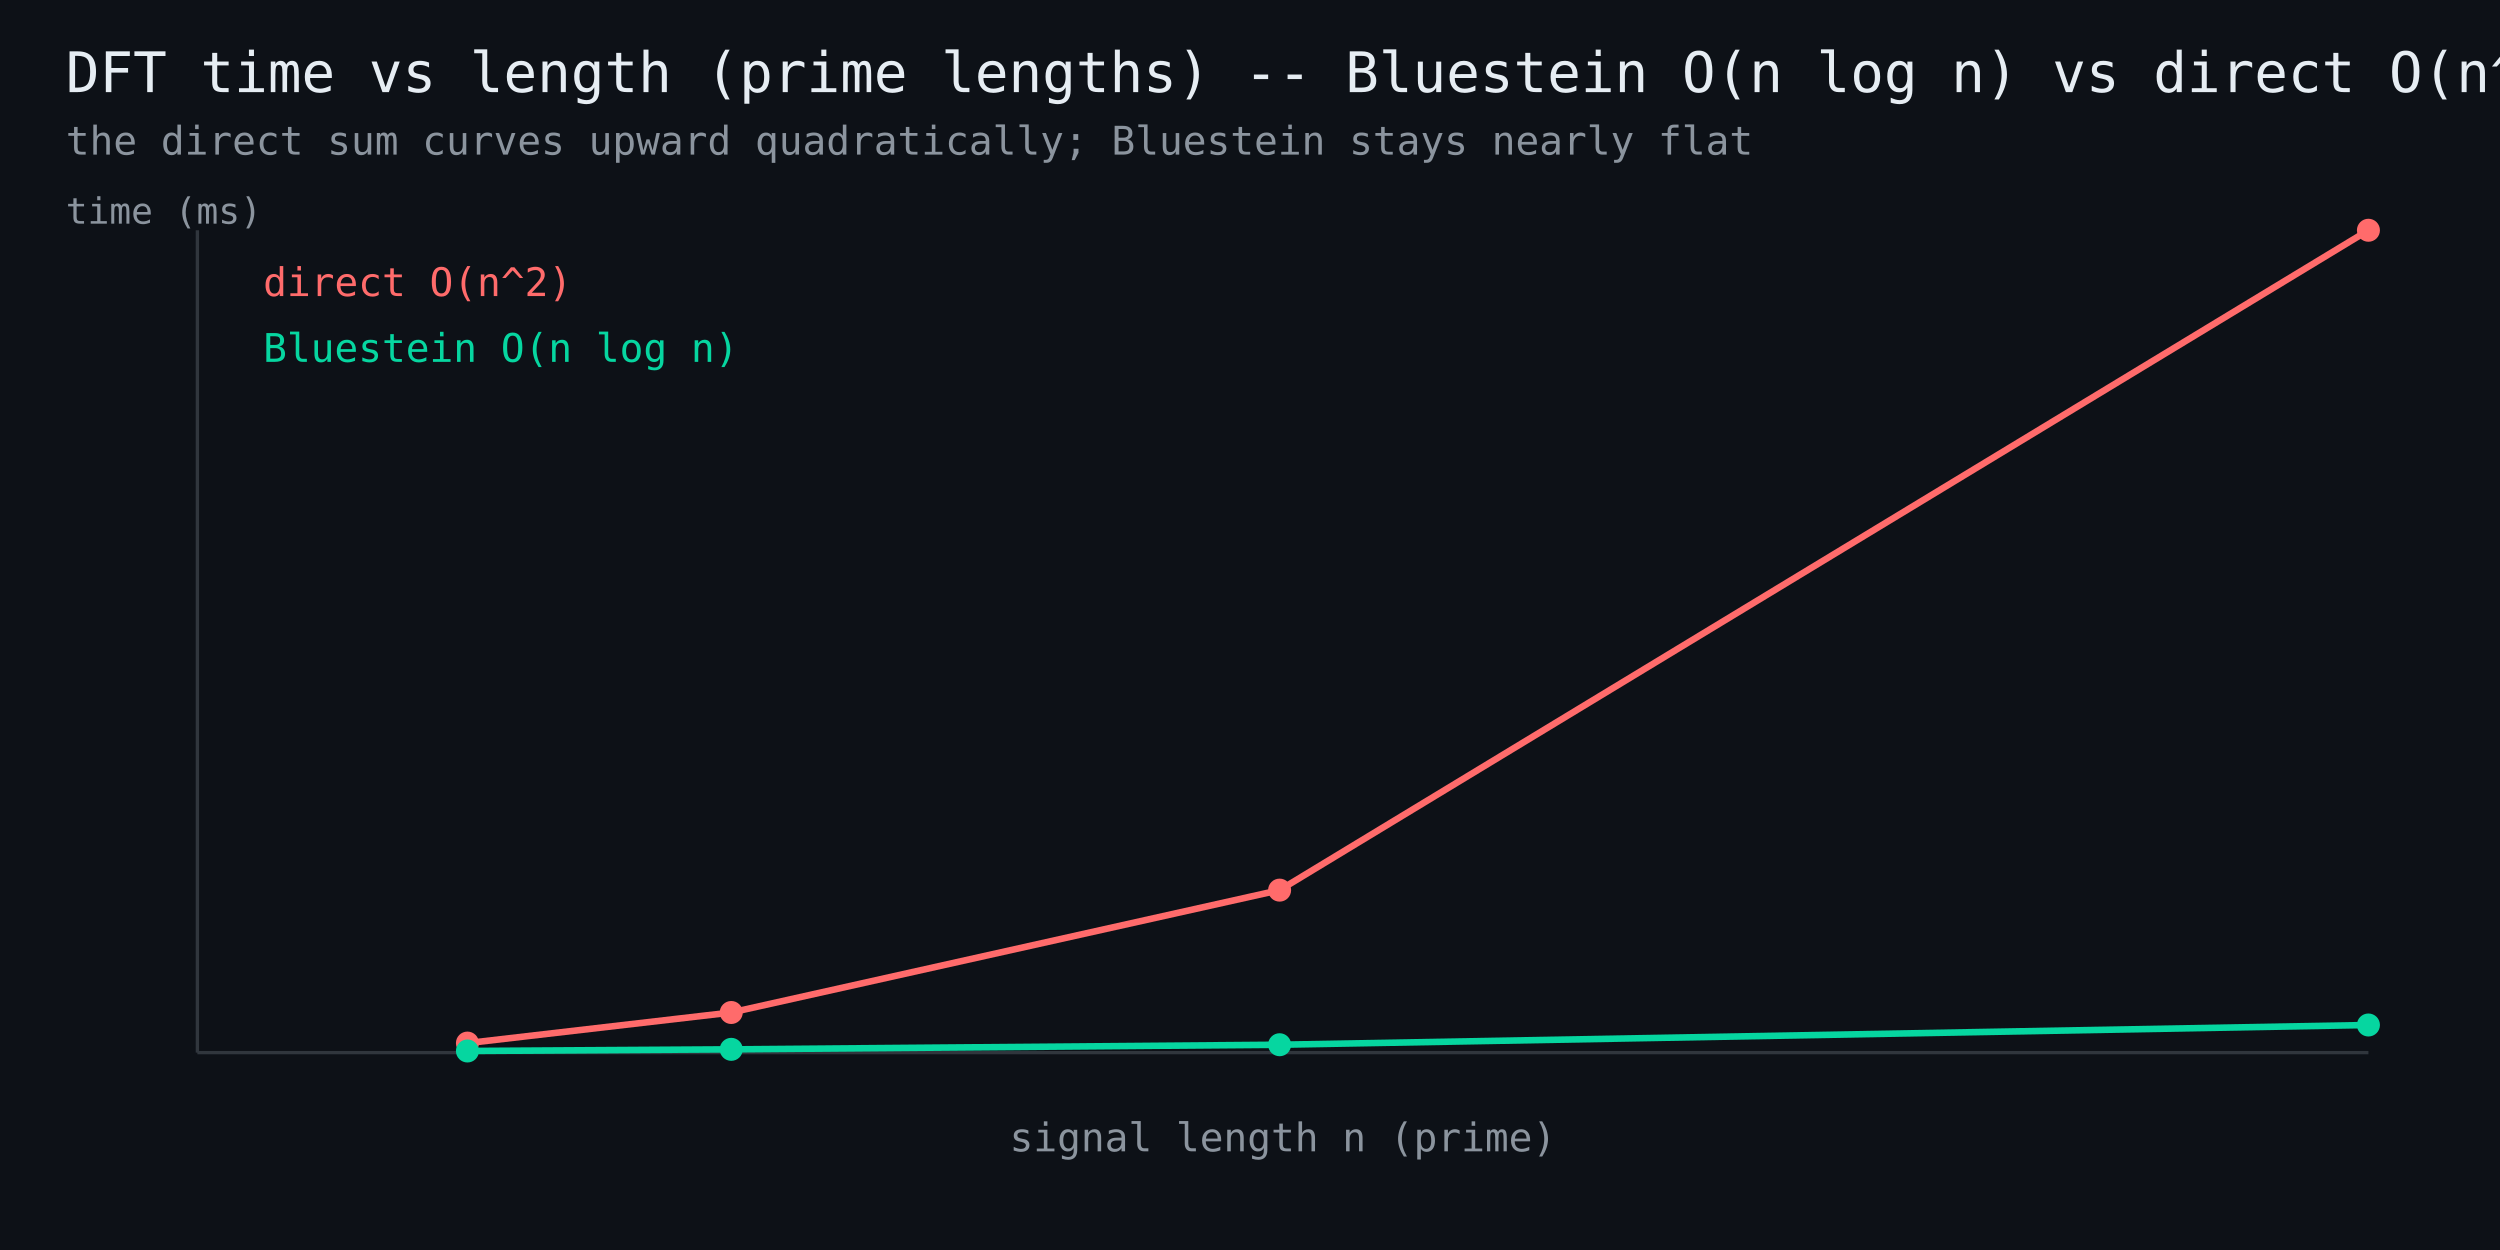
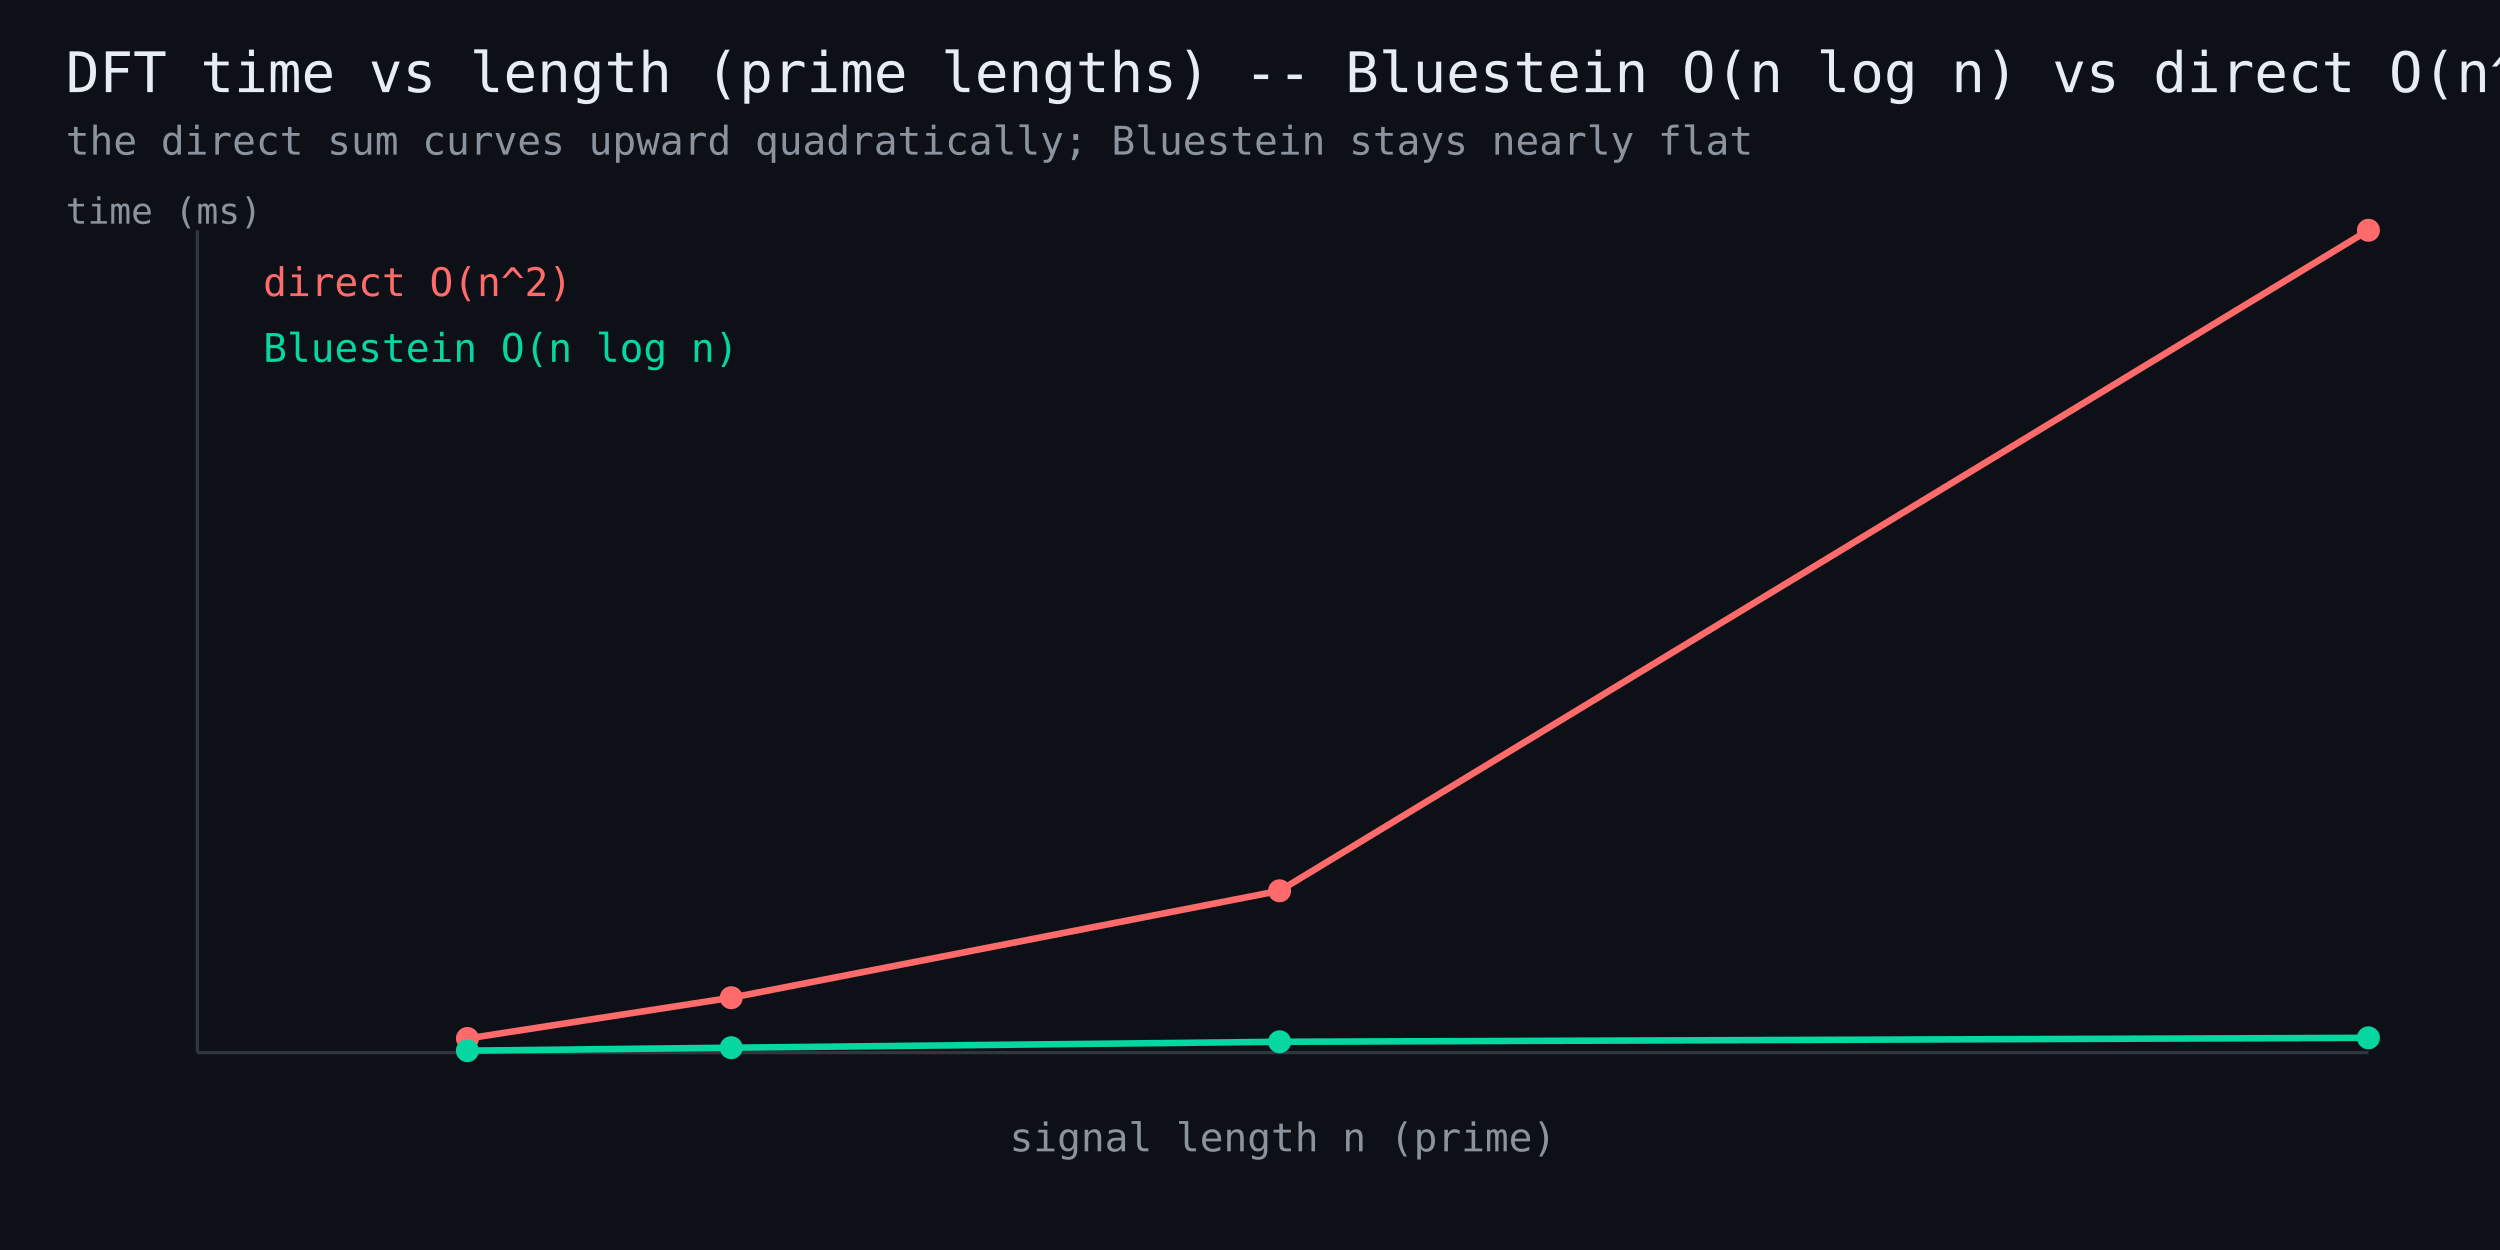
<svg xmlns="http://www.w3.org/2000/svg" width="760" height="380" viewBox="0 0 760 380" font-family="monospace">
  <rect width="760" height="380" fill="#0d1117" />
  <text x="20" y="28" fill="#e6edf3" font-size="17">DFT time vs length (prime lengths) -- Bluestein O(n log n) vs direct O(n^2)</text>
  <text x="20" y="47" fill="#8b949e" font-size="12">the direct sum curves upward quadratically; Bluestein stays nearly flat</text>
  <line x1="60" y1="320" x2="720" y2="320" stroke="#30363d" stroke-width="1" />
  <line x1="60" y1="320" x2="60" y2="70" stroke="#30363d" stroke-width="1" />
-   <polyline points="142.1,317.1 222.3,307.8 389.0,270.6 720.0,70.0" fill="none" stroke="#ff6b6b" stroke-width="2" />
-   <circle cx="142.1" cy="317.1" r="3.5" fill="#ff6b6b" />
-   <circle cx="222.3" cy="307.8" r="3.5" fill="#ff6b6b" />
-   <circle cx="389.0" cy="270.6" r="3.5" fill="#ff6b6b" />
+   <polyline points="142.1,315.7 222.3,303.3 389.0,270.8 720.0,70.0" fill="none" stroke="#ff6b6b" stroke-width="2" />
+   <circle cx="142.1" cy="315.7" r="3.5" fill="#ff6b6b" />
+   <circle cx="222.3" cy="303.3" r="3.5" fill="#ff6b6b" />
+   <circle cx="389.0" cy="270.8" r="3.5" fill="#ff6b6b" />
  <circle cx="720.0" cy="70.0" r="3.5" fill="#ff6b6b" />
  <text x="80" y="90" fill="#ff6b6b" font-size="12">direct O(n^2)</text>
-   <polyline points="142.1,319.5 222.3,319.0 389.0,317.6 720.0,311.6" fill="none" stroke="#06d6a0" stroke-width="2" />
-   <circle cx="142.1" cy="319.5" r="3.5" fill="#06d6a0" />
-   <circle cx="222.3" cy="319.0" r="3.5" fill="#06d6a0" />
-   <circle cx="389.0" cy="317.6" r="3.5" fill="#06d6a0" />
-   <circle cx="720.0" cy="311.6" r="3.5" fill="#06d6a0" />
+   <polyline points="142.1,319.4 222.3,318.5 389.0,316.7 720.0,315.5" fill="none" stroke="#06d6a0" stroke-width="2" />
+   <circle cx="142.1" cy="319.4" r="3.5" fill="#06d6a0" />
+   <circle cx="222.3" cy="318.5" r="3.5" fill="#06d6a0" />
+   <circle cx="389.0" cy="316.7" r="3.5" fill="#06d6a0" />
+   <circle cx="720.0" cy="315.5" r="3.5" fill="#06d6a0" />
  <text x="80" y="110" fill="#06d6a0" font-size="12">Bluestein O(n log n)</text>
  <text x="390" y="350" fill="#8b949e" font-size="12" text-anchor="middle">signal length n (prime)</text>
  <text x="20" y="68" fill="#8b949e" font-size="11">time (ms)</text>
</svg>
